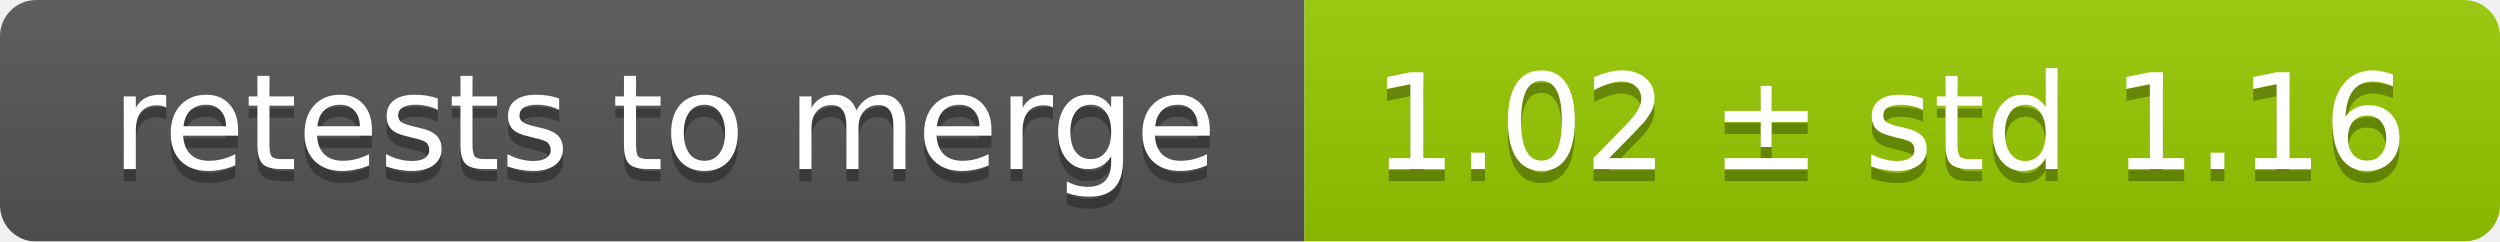
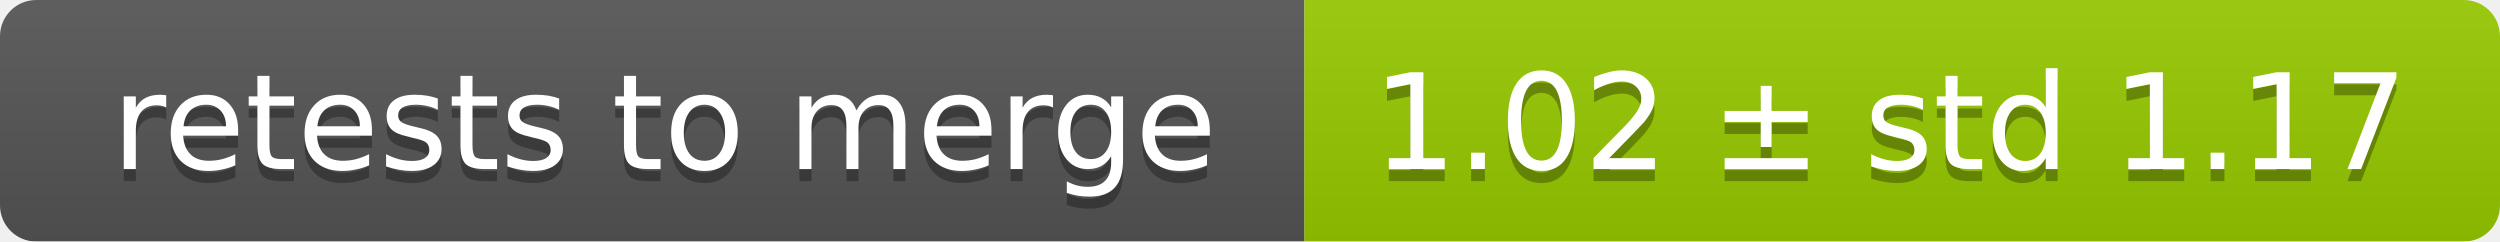
<svg xmlns="http://www.w3.org/2000/svg" width="207" height="20">
  <linearGradient id="smooth" x2="0" y2="100%">
    <stop offset="0" stop-color="#bbb" stop-opacity=".1" />
    <stop offset="1" stop-opacity=".1" />
  </linearGradient>
  <mask id="round">
    <rect width="207" height="20" rx="3" fill="#fff" />
  </mask>
  <g mask="url(#round)">
    <rect width="108" height="20" fill="#555" />
    <rect x="108" width="99" height="20" fill="#97ca00" />
    <rect width="207" height="20" fill="url(#smooth)" />
  </g>
  <g fill="#fff" text-anchor="middle" font-family="DejaVu Sans,Verdana,Geneva,sans-serif" font-size="11">
    <text x="55" y="15" fill="#010101" fill-opacity=".3">retests to merge</text>
    <text x="55" y="14">retests to merge</text>
-     <text x="156.5" y="15" fill="#010101" fill-opacity=".3">1.02 ± std 1.16</text>
-     <text x="156.5" y="14">1.02 ± std 1.16</text>
+     <text x="156.5" y="15" fill="#010101" fill-opacity=".3">1.02 ± std 1.17</text>
+     <text x="156.5" y="14">1.02 ± std 1.17</text>
  </g>
</svg>
